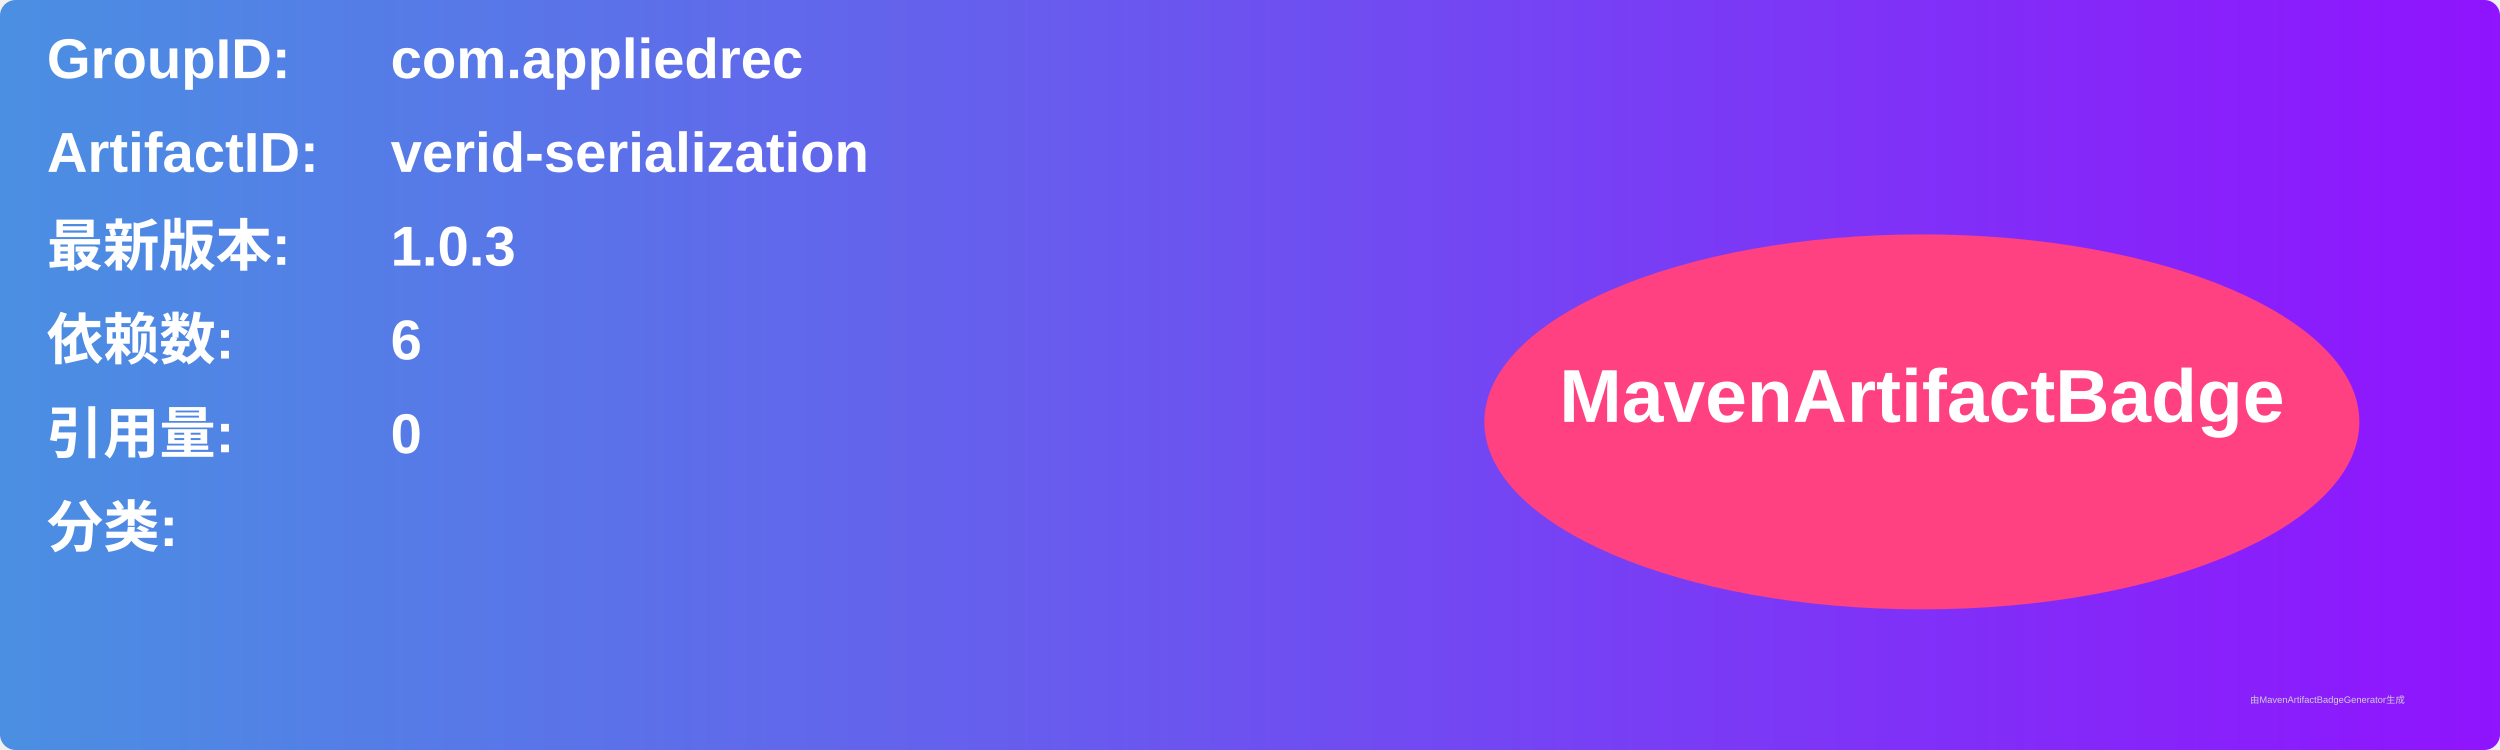
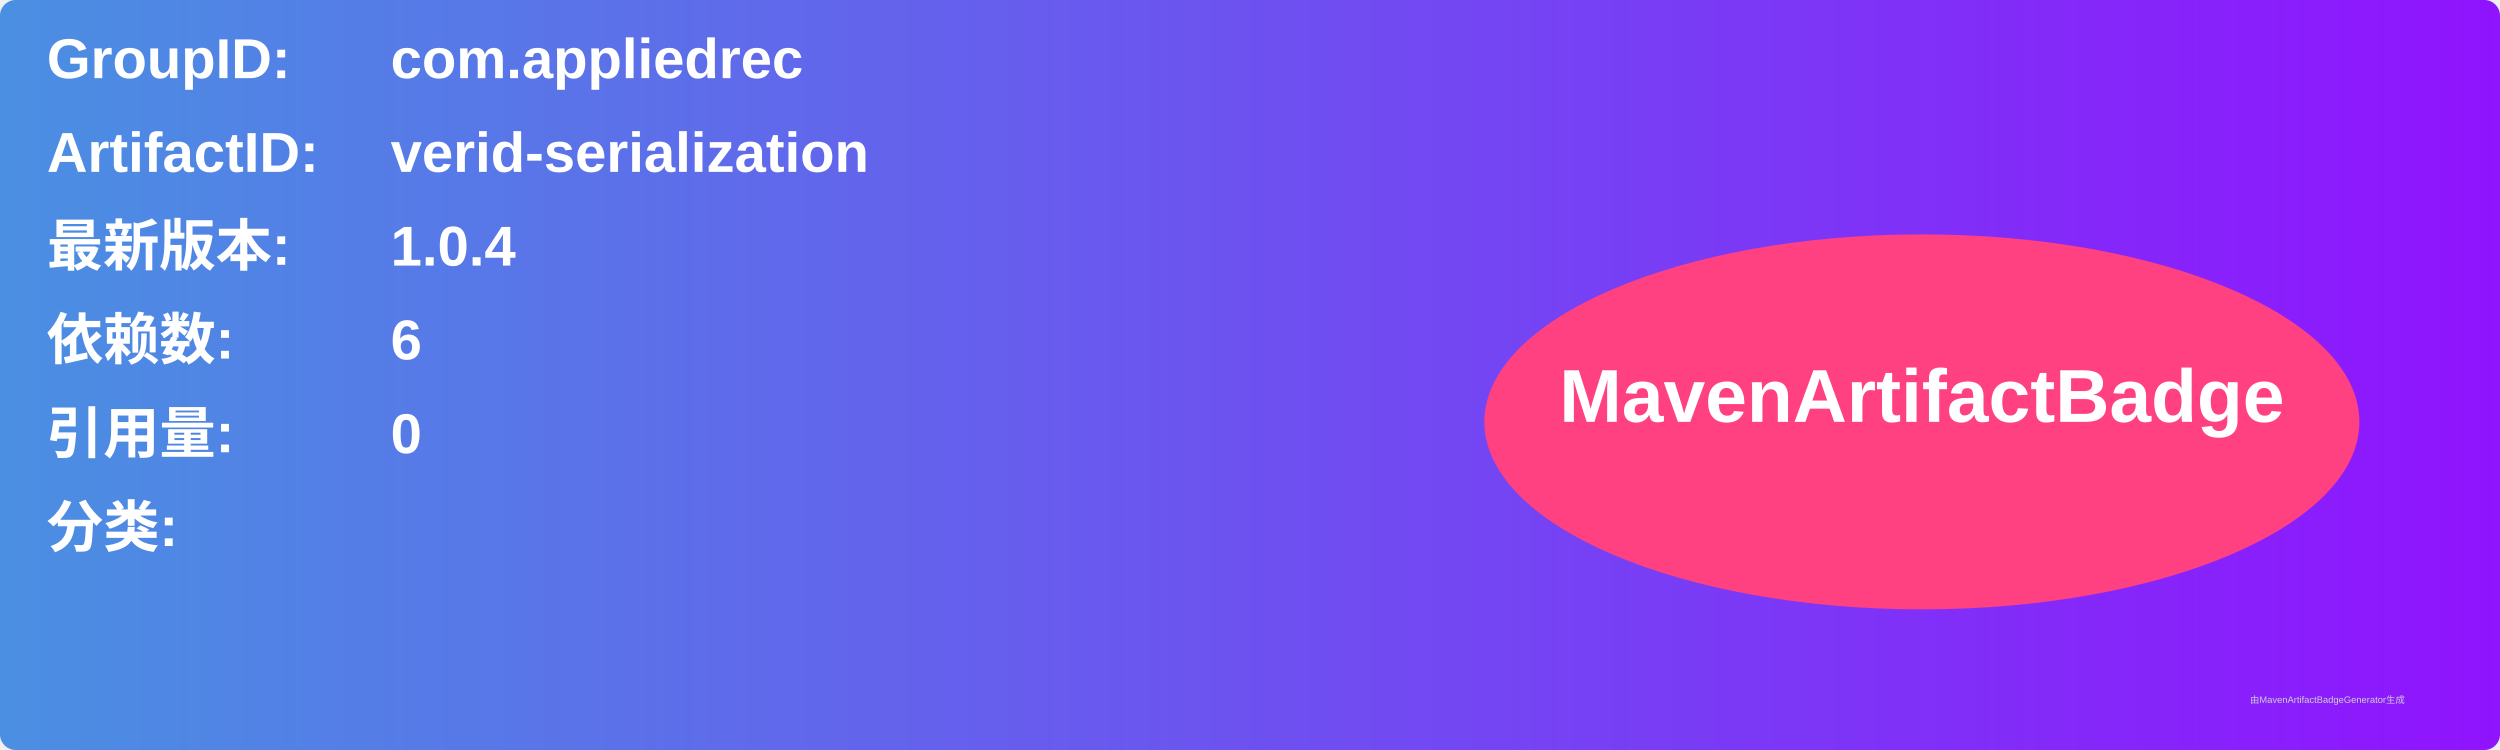
<svg xmlns="http://www.w3.org/2000/svg" width="800" height="240" viewBox="0 0 800 240">
  <linearGradient id="grad" x1="0%" y1="0%" x2="100%" y2="0%">
    <stop offset="0%" stop-color="#4a90e2" />
    <stop offset="100%" stop-color="#9013fe" />
  </linearGradient>
  <rect width="100%" height="100%" rx="5" ry="5" fill="url(#grad)" />
  <g transform="translate(15, 15)">
    <text x="0" y="10" font-family="Arial" font-size="18" fill="white" font-weight="bold" width="260">GroupID:</text>
    <text x="110" y="10" font-family="Arial" font-size="18" fill="white" font-weight="bold" width="460">com.appliedrec</text>
    <text x="0" y="40" font-family="Arial" font-size="18" fill="white" font-weight="bold" width="260">ArtifactID:</text>
    <text x="110" y="40" font-family="Arial" font-size="18" fill="white" font-weight="bold" width="460">verid-serialization</text>
    <text x="0" y="70" font-family="Arial" font-size="18" fill="white" font-weight="bold">最新版本:</text>
    <text x="110" y="70" font-family="Arial" font-size="18" fill="white" font-weight="bold">
-       <tspan font-weight="bold">1.0.3</tspan>
+       <tspan font-weight="bold">1.0.4</tspan>
    </text>
    <text x="0" y="100" font-family="Arial" font-size="18" fill="white" font-weight="bold">依赖数: </text>
    <text x="110" y="100" font-family="Arial" font-size="18" fill="white">
      <tspan font-weight="bold">6</tspan>
    </text>
    <text x="0" y="130" font-family="Arial" font-size="18" fill="white" font-weight="bold">引用量: </text>
    <text x="110" y="130" font-family="Arial" font-size="18" fill="white">
      <tspan font-weight="bold">0</tspan>
    </text>
    <text x="0" y="160" font-family="Arial" font-size="18" fill="white" font-weight="bold">分类:</text>
    <text x="10" y="190" font-family="Arial" font-size="10" fill="white">
      <tspan font-weight="bold" />
    </text>
    <ellipse cx="600" cy="120" rx="140" ry="60" fill="#ff4081" />
    <text x="600" y="120" text-anchor="middle" font-family="Arial" font-size="24" fill="white" font-weight="bold">MavenArtifactBadge</text>
  </g>
  <text x="720" y="225" font-family="Arial" font-size="3" fill="#d0d0d0">由MavenArtifactBadgeGenerator生成</text>
</svg>
